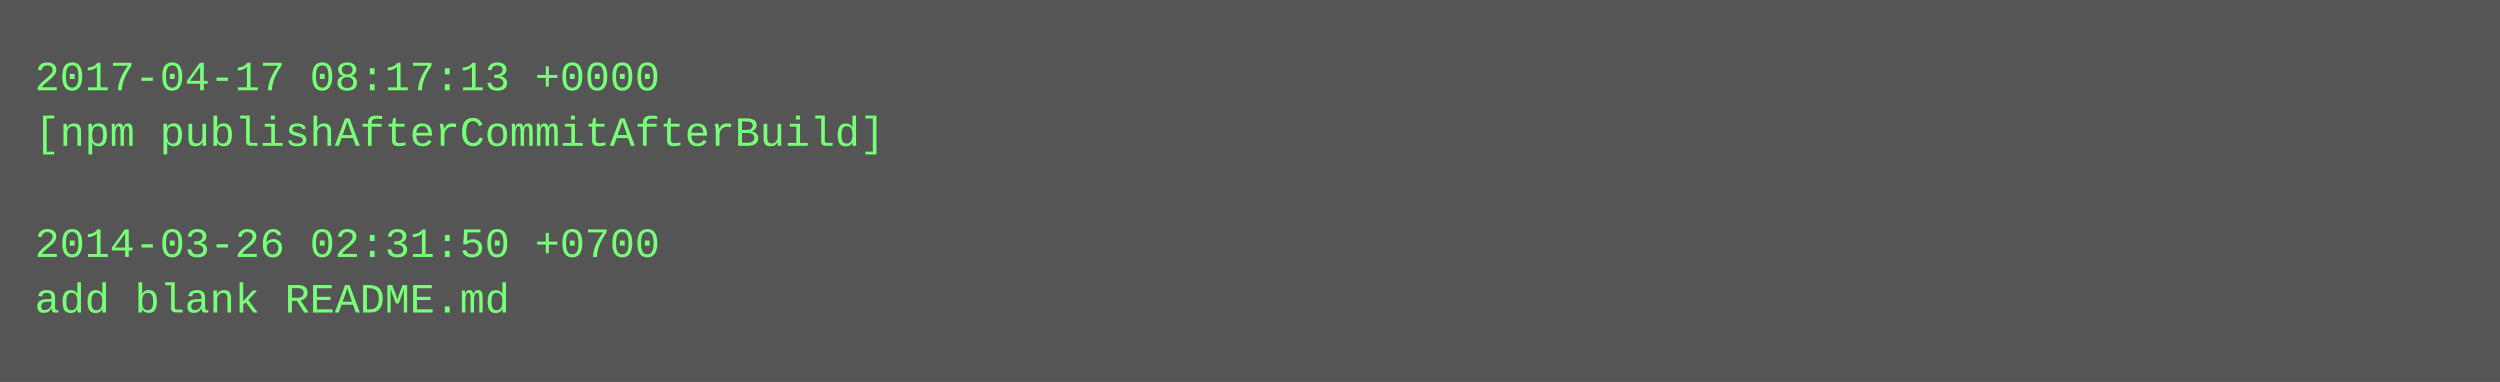
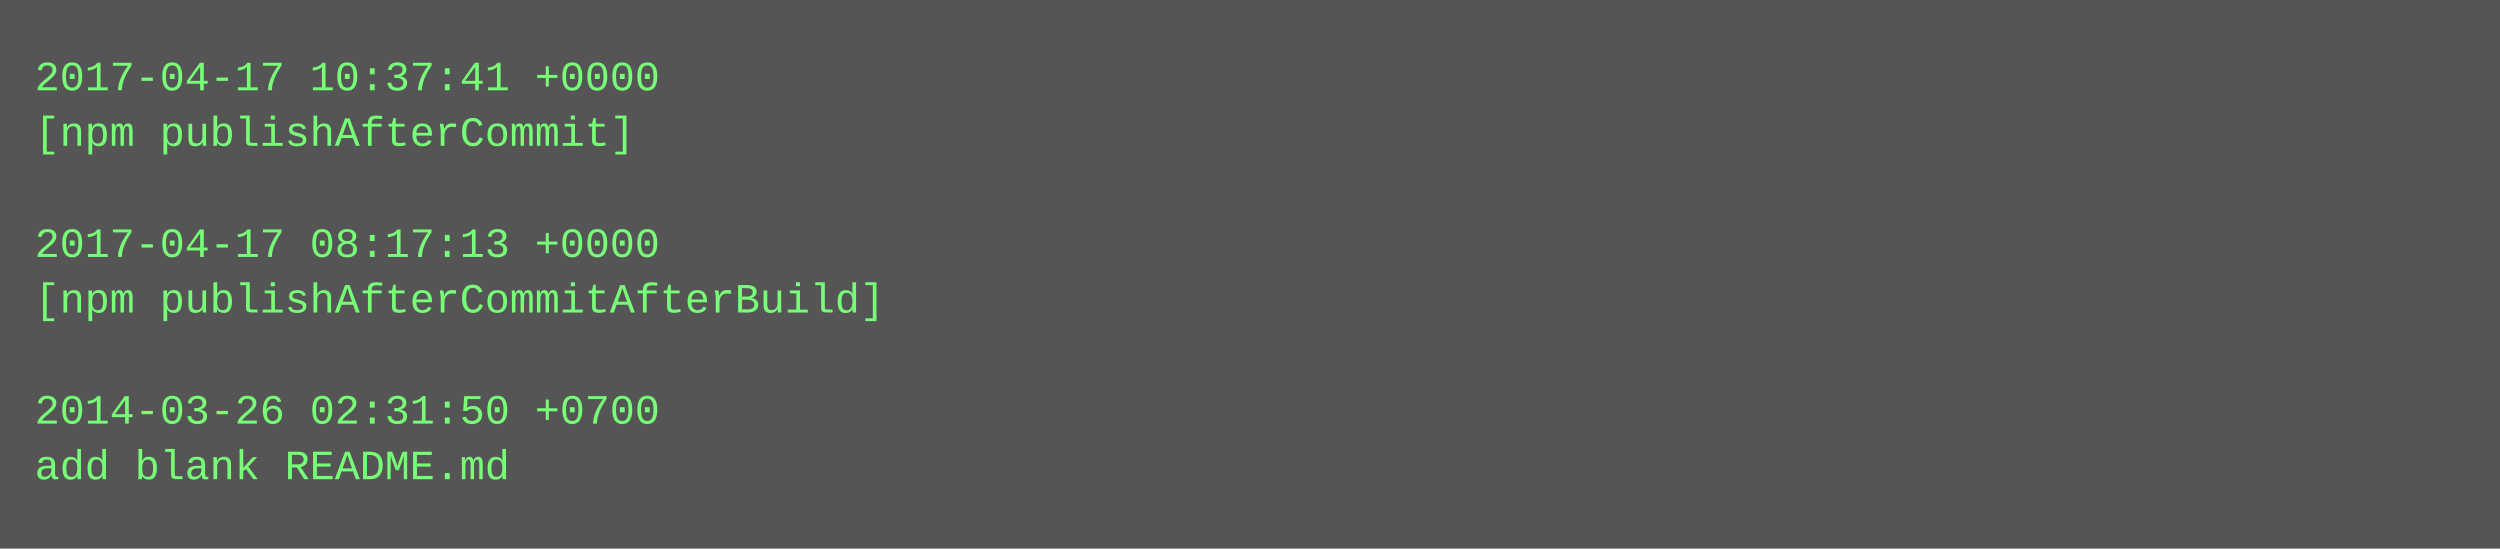
- <svg xmlns="http://www.w3.org/2000/svg" height="110" width="720">
-   <rect height="110" fill="#555" width="720" />
+ <svg xmlns="http://www.w3.org/2000/svg" height="158" width="720">
+   <rect height="158" fill="#555" width="720" />
  <text fill="#7f7" font-family="Courier New" font-size="12" xml:space="preserve">
-     <tspan x="10" y="26">2017-04-17 08:17:13 +0000</tspan>
-     <tspan x="10" y="42">[npm publishAfterCommitAfterBuild]</tspan>
+     <tspan x="10" y="26">2017-04-17 10:37:41 +0000</tspan>
+     <tspan x="10" y="42">[npm publishAfterCommit]</tspan>
    <tspan x="10" y="58" />
-     <tspan x="10" y="74">2014-03-26 02:31:50 +0700</tspan>
-     <tspan x="10" y="90">add blank README.md</tspan>
+     <tspan x="10" y="74">2017-04-17 08:17:13 +0000</tspan>
+     <tspan x="10" y="90">[npm publishAfterCommitAfterBuild]</tspan>
+     <tspan x="10" y="106" />
+     <tspan x="10" y="122">2014-03-26 02:31:50 +0700</tspan>
+     <tspan x="10" y="138">add blank README.md</tspan>
  </text>
</svg>
